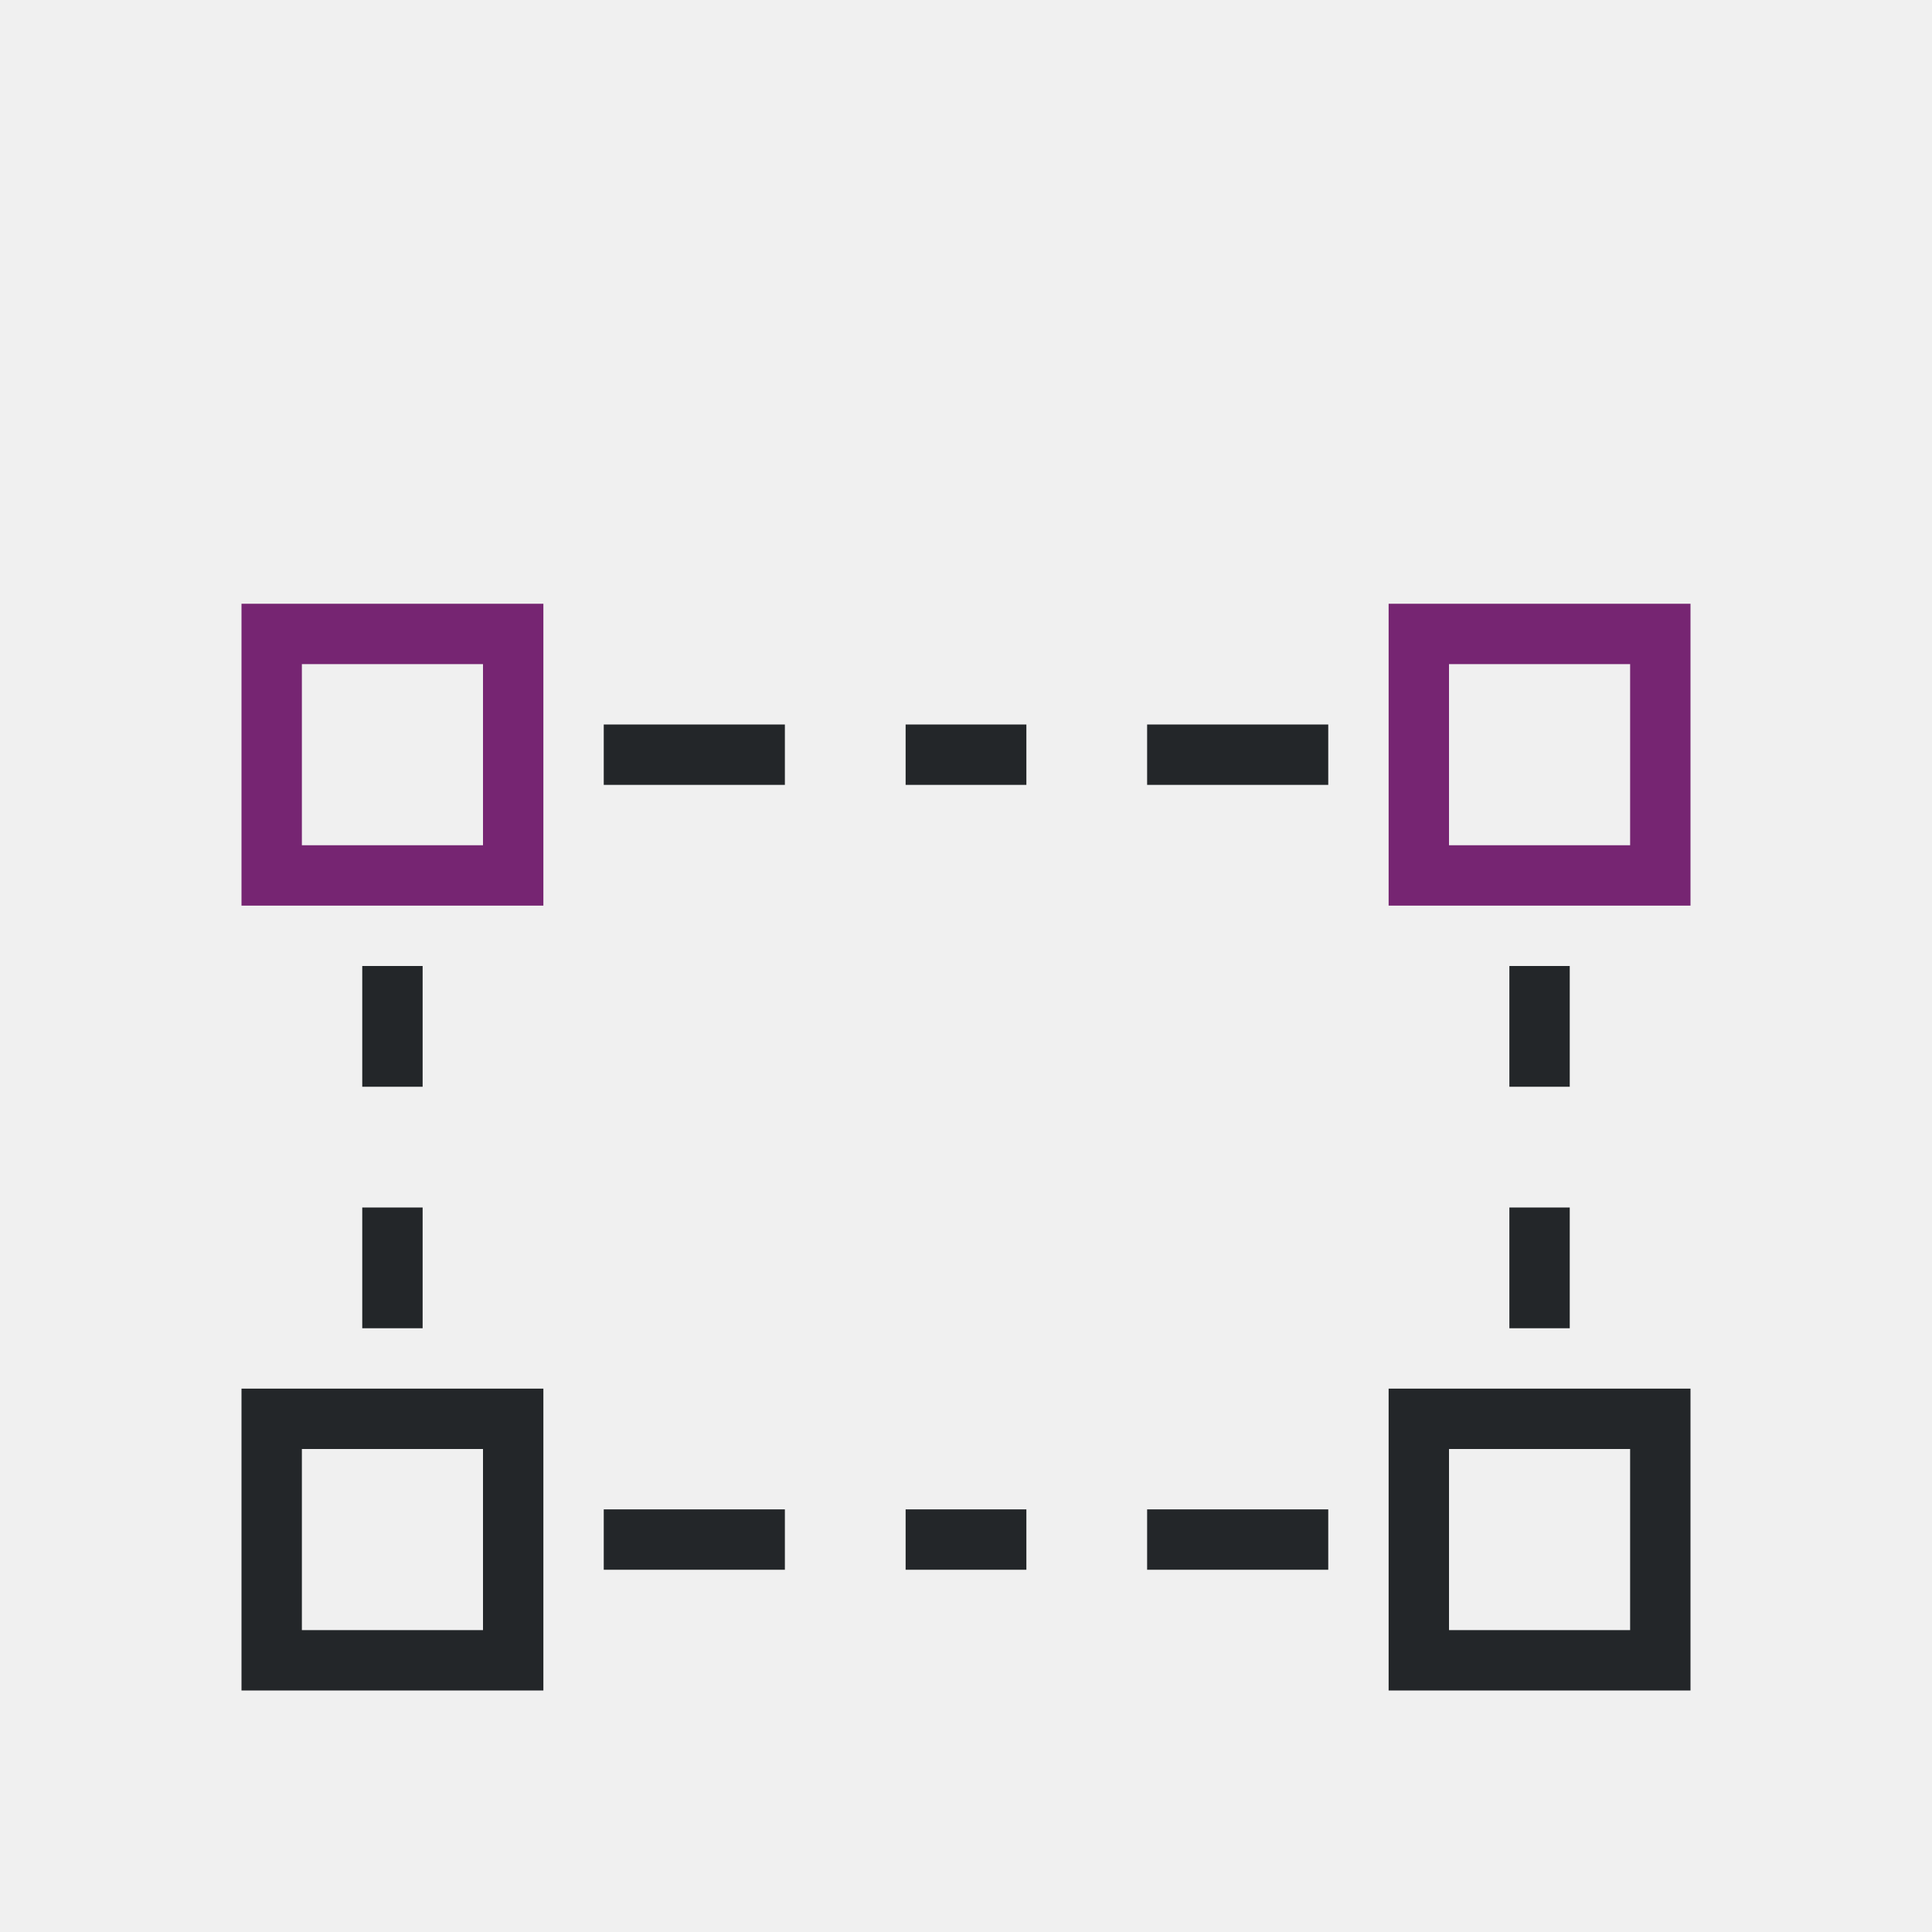
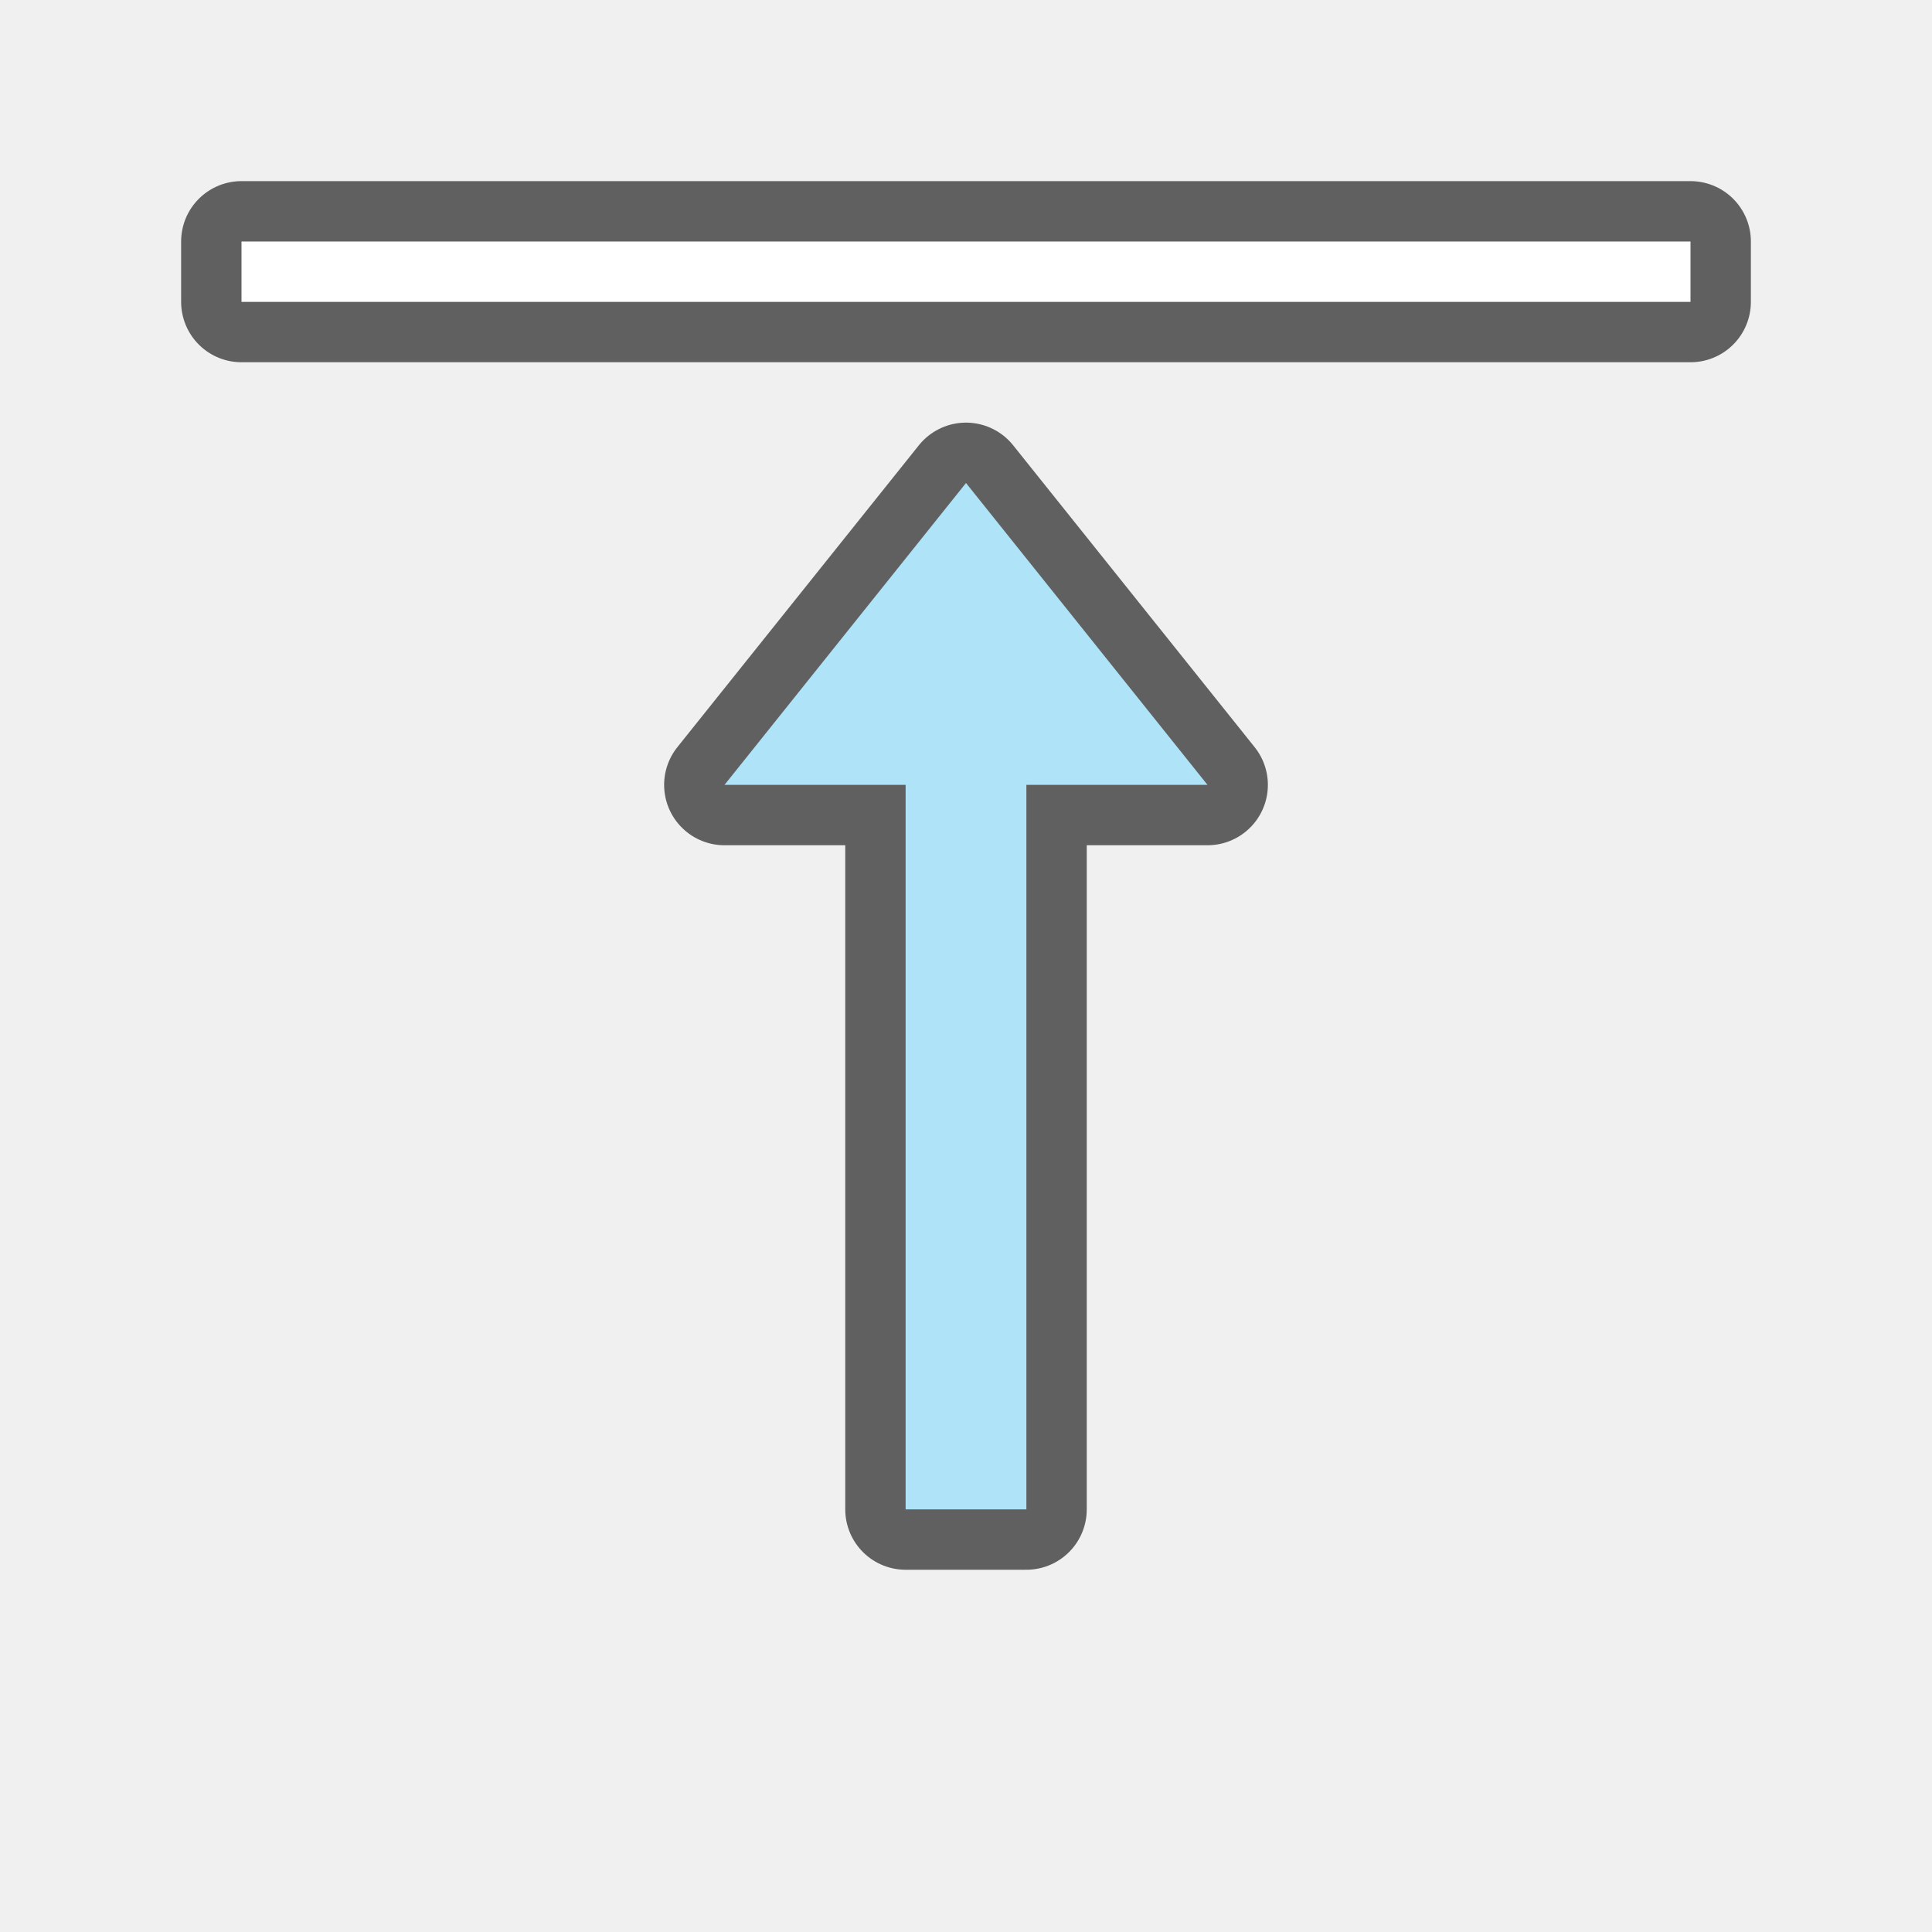
- <svg xmlns="http://www.w3.org/2000/svg" viewBox="0 0 32 32">
-   <path d="m4 10v5h5v-5zm19 0v5h5v-5zm-18 1h3v3h-3zm19 0h3v3h-3z" fill="#762572" />
-   <path d="m10 12v1h3v-1zm5 0v1h2v-1zm4 0v1h3v-1zm-13 4v2h1v-2zm19 0v2h1v-2zm-19 4v2h1v-2zm19 0v2h1v-2zm-21 3v5h5v-5zm19 0v5h5v-5zm-18 1h3v3h-3zm19 0h3v3h-3zm-14 1v1h3v-1zm5 0v1h2v-1zm4 0v1h3v-1z" fill="#232629" />
+ <svg xmlns="http://www.w3.org/2000/svg" viewBox="0 0 32 32" version="1.1" id="svg6">
+   <defs id="defs10" />
+   <rect y="4" x="4" height="1" width="24" id="rect834" style="opacity:0.6;vector-effect:none;fill:#000000;fill-opacity:1;stroke:#000000;stroke-width:2;stroke-linecap:round;stroke-linejoin:round;stroke-miterlimit:4;stroke-dasharray:none;stroke-dashoffset:0;stroke-opacity:1" />
+   <rect style="opacity:1;vector-effect:none;fill:#ffffff;fill-opacity:1;stroke:none;stroke-width:1.628;stroke-linecap:round;stroke-linejoin:round;stroke-miterlimit:4;stroke-dasharray:none;stroke-dashoffset:0;stroke-opacity:1" id="rect7299" width="24" height="1" x="4" y="4" />
+   <path id="path856" d="m 16,8 -4,5 h 3 v 12 h 2 V 13 h 3 z" style="opacity:0.6;fill:#000000;fill-opacity:1;stroke:#000000;stroke-width:2;stroke-linecap:butt;stroke-linejoin:round;stroke-miterlimit:4;stroke-dasharray:none;stroke-opacity:1" />
+   <path style="fill:#aee3f8;fill-opacity:1;stroke:none;stroke-width:1px;stroke-linecap:butt;stroke-linejoin:miter;stroke-opacity:1" d="m 16,8 -4,5 h 3 v 12 h 2 V 13 h 3 z" id="path834" />
</svg>
